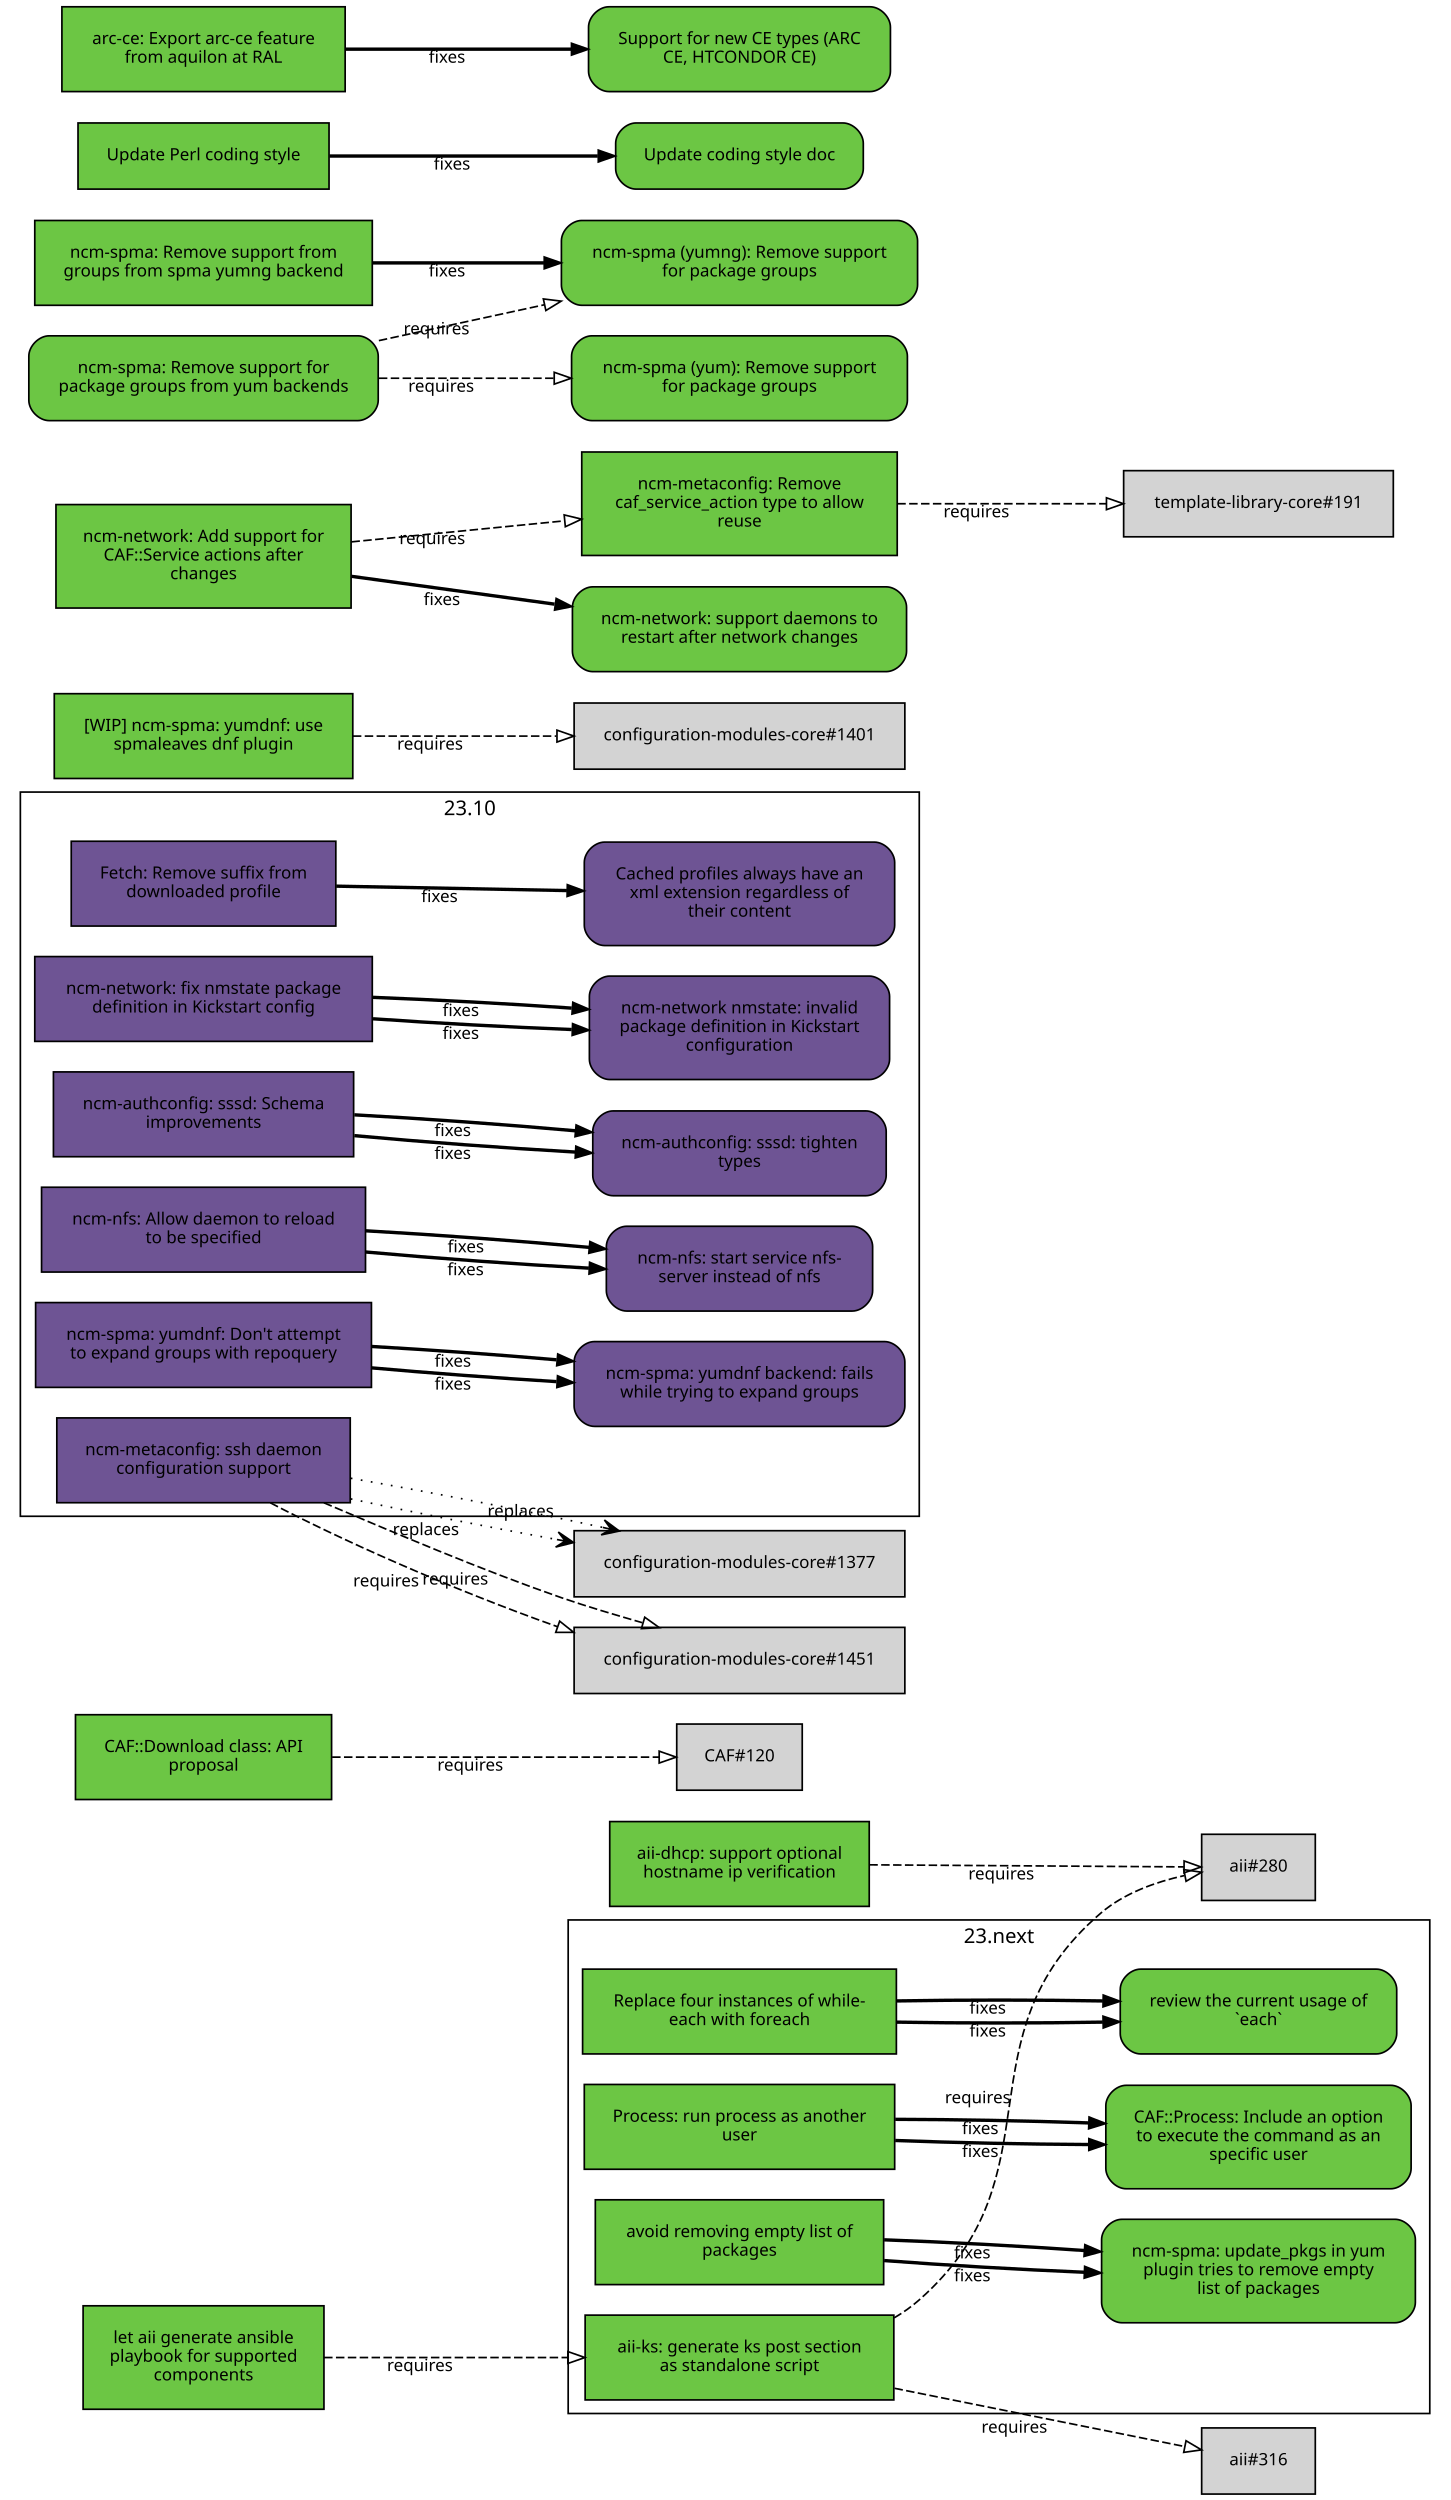
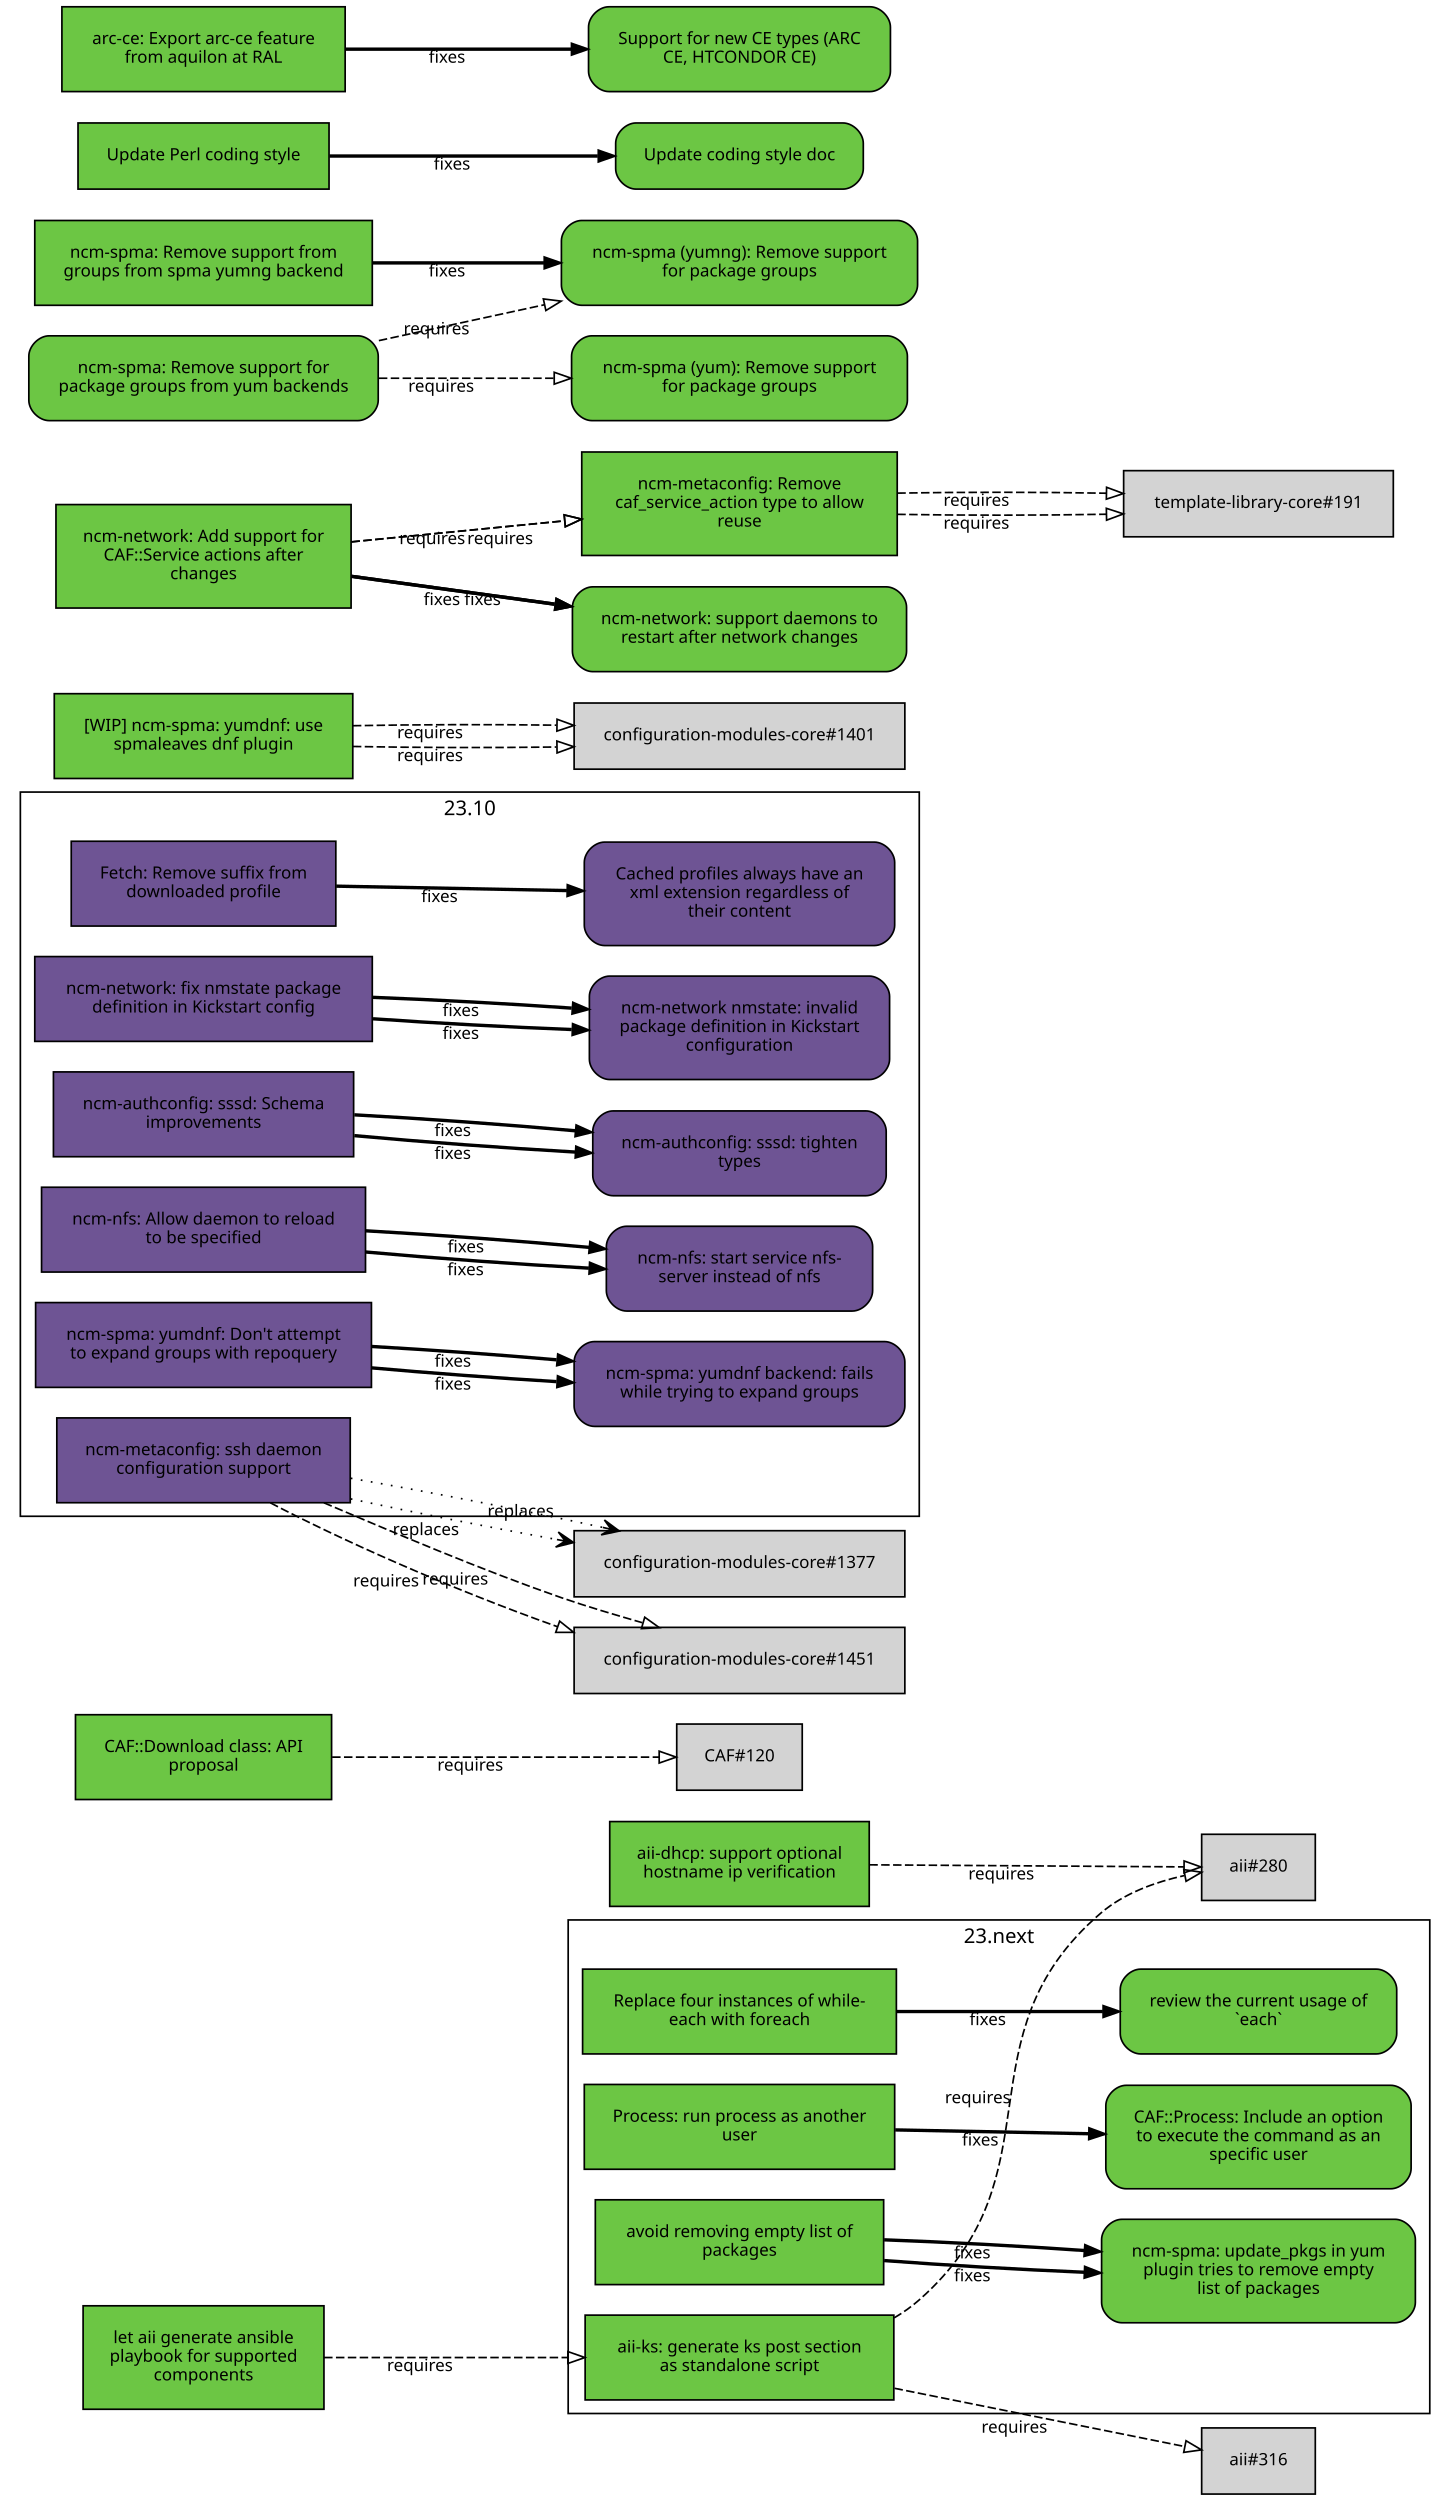
<svg xmlns="http://www.w3.org/2000/svg" xmlns:xlink="http://www.w3.org/1999/xlink" width="855pt" height="1474pt" viewBox="0.00 0.00 855.00 1474.00">
  <g id="graph0" class="graph" transform="scale(1 1) rotate(0) translate(4 1470)">
    <polygon fill="white" stroke="white" points="-4,5 -4,-1470 852,-1470 852,5 -4,5" />
    <g id="clust2" class="cluster">
      <polygon fill="none" stroke="black" points="8,-576 8,-1003 538,-1003 538,-576 8,-576" />
      <text text-anchor="middle" x="273" y="-989.4" font-family="Sans" font-size="12.00">23.10</text>
    </g>
    <g id="clust1" class="cluster">
      <polygon fill="none" stroke="black" points="331,-47 331,-338 839,-338 839,-47 331,-47" />
      <text text-anchor="middle" x="585" y="-324.4" font-family="Sans" font-size="12.00">23.next</text>
    </g>
    <g id="node1" class="node">
      <g id="a_node1">
        <a xlink:href="https://github.com/quattor/aii/pull/328" xlink:title="aii#328 (pull-request)" target="_parent">
          <polygon fill="#6cc644" stroke="black" points="523,-105 341,-105 341,-55 523,-55 523,-105" />
          <text text-anchor="middle" x="432" y="-83" font-family="Sans" font-size="10.00">aii-ks: generate ks post section</text>
          <text text-anchor="middle" x="432" y="-72" font-family="Sans" font-size="10.00">as standalone script</text>
        </a>
      </g>
    </g>
    <g id="node2" class="node">
      <polygon fill="lightgrey" stroke="black" points="771.5,-388.5 704.5,-388.5 704.5,-349.5 771.5,-349.5 771.5,-388.5" />
      <text text-anchor="middle" x="738" y="-366.5" font-family="Sans" font-size="10.00">aii#280</text>
    </g>
    <g id="edge1" class="edge">
      <path fill="none" stroke="black" stroke-dasharray="5,2" d="M523.177,-103.373C528.47,-106.484 533.473,-110.008 538,-114 621.964,-188.027 560.019,-269.143 645,-342 658.709,-353.754 677.321,-360.394 694.218,-364.145" />
      <polygon fill="none" stroke="black" points="693.975,-367.663 704.458,-366.126 695.305,-360.79 693.975,-367.663" />
      <text text-anchor="middle" x="572.527" y="-229.944" font-family="Sans" font-size="10.00">requires</text>
    </g>
    <g id="node3" class="node">
      <polygon fill="lightgrey" stroke="black" points="771.5,-38.5 704.5,-38.5 704.5,0.5 771.5,0.5 771.5,-38.5" />
      <text text-anchor="middle" x="738" y="-16.5" font-family="Sans" font-size="10.00">aii#316</text>
    </g>
    <g id="edge2" class="edge">
      <path fill="none" stroke="black" stroke-dasharray="5,2" d="M523.387,-61.863C580.055,-50.492 650.477,-36.362 694.595,-27.509" />
      <polygon fill="none" stroke="black" points="695.291,-30.939 704.407,-25.54 693.914,-24.076 695.291,-30.939" />
      <text text-anchor="middle" x="594.051" y="-35.671" font-family="Sans" font-size="10.00">requires</text>
    </g>
    <g id="node4" class="node">
      <g id="a_node4">
        <a xlink:href="https://github.com/quattor/aii/pull/331" xlink:title="aii#331 (pull-request)" target="_parent">
          <polygon fill="#6cc644" stroke="black" points="187,-110.5 45,-110.5 45,-49.5 187,-49.5 187,-110.5" />
          <text text-anchor="middle" x="116" y="-88.5" font-family="Sans" font-size="10.00">let aii generate ansible</text>
          <text text-anchor="middle" x="116" y="-77.5" font-family="Sans" font-size="10.00">playbook for supported</text>
          <text text-anchor="middle" x="116" y="-66.5" font-family="Sans" font-size="10.00">components</text>
        </a>
      </g>
    </g>
    <g id="edge3" class="edge">
      <path fill="none" stroke="black" stroke-dasharray="5,2" d="M187.077,-80C229.343,-80 283.883,-80 330.668,-80" />
      <polygon fill="none" stroke="black" points="330.834,-83.5 340.834,-80 330.834,-76.5 330.834,-83.5" />
      <text text-anchor="middle" x="243.574" y="-72" font-family="Sans" font-size="10.00">requires</text>
    </g>
    <g id="node5" class="node">
      <g id="a_node5">
        <a xlink:href="https://github.com/quattor/aii/pull/299" xlink:title="aii#299 (pull-request)" target="_parent">
          <polygon fill="#6cc644" stroke="black" points="508.5,-396 355.5,-396 355.5,-346 508.5,-346 508.5,-396" />
          <text text-anchor="middle" x="432" y="-374" font-family="Sans" font-size="10.00">aii-dhcp: support optional</text>
          <text text-anchor="middle" x="432" y="-363" font-family="Sans" font-size="10.00">hostname ip verification</text>
        </a>
      </g>
    </g>
    <g id="edge4" class="edge">
      <path fill="none" stroke="black" stroke-dasharray="5,2" d="M508.537,-370.503C567.023,-370.118 645.931,-369.599 694.049,-369.283" />
      <polygon fill="none" stroke="black" points="694.146,-372.782 704.123,-369.216 694.1,-365.782 694.146,-372.782" />
      <text text-anchor="middle" x="586.342" y="-361.86" font-family="Sans" font-size="10.00">requires</text>
    </g>
    <g id="node6" class="node">
      <g id="a_node6">
        <a xlink:href="https://github.com/quattor/CAF/pull/277" xlink:title="CAF#277 (pull-request)" target="_parent">
          <polygon fill="#6cc644" stroke="black" points="524.5,-309 339.5,-309 339.5,-259 524.5,-259 524.5,-309" />
          <text text-anchor="middle" x="432" y="-287" font-family="Sans" font-size="10.00">Replace four instances of while-</text>
          <text text-anchor="middle" x="432" y="-276" font-family="Sans" font-size="10.00">each with foreach</text>
        </a>
      </g>
    </g>
    <g id="node7" class="node">
      <g id="a_node7">
        <a xlink:href="https://github.com/quattor/CAF/issues/109" xlink:title="CAF#109 (issue)" target="_parent">
          <path fill="#6cc644" stroke="black" d="M807.5,-309C807.5,-309 668.5,-309 668.5,-309 662.5,-309 656.5,-303 656.5,-297 656.5,-297 656.5,-271 656.5,-271 656.5,-265 662.5,-259 668.5,-259 668.5,-259 807.5,-259 807.5,-259 813.5,-259 819.5,-265 819.5,-271 819.5,-271 819.5,-297 819.5,-297 819.5,-303 813.5,-309 807.5,-309" />
          <text text-anchor="middle" x="738" y="-287" font-family="Sans" font-size="10.00">review the current usage of</text>
          <text text-anchor="middle" x="738" y="-276" font-family="Sans" font-size="10.00">`each`</text>
        </a>
      </g>
    </g>
    <g id="edge5" class="edge">
-       <path fill="none" stroke="black" stroke-width="2" d="M524.622,-277.748C563.139,-277.079 607.831,-277.084 646.253,-277.763" />
-       <polygon fill="black" stroke="black" points="646.327,-281.265 656.394,-277.961 646.464,-274.266 646.327,-281.265" />
-       <text text-anchor="middle" x="578.345" y="-269.254" font-family="Sans" font-size="10.00">fixes</text>
-     </g>
-     <g id="edge7" class="edge">
-       <path fill="none" stroke="black" stroke-width="2" d="M524.622,-290.252C563.139,-290.921 607.831,-290.916 646.253,-290.237" />
-       <polygon fill="black" stroke="black" points="646.464,-293.734 656.394,-290.039 646.327,-286.735 646.464,-293.734" />
-       <text text-anchor="middle" x="578.345" y="-282.746" font-family="Sans" font-size="10.00">fixes</text>
+       <path fill="none" stroke="black" stroke-width="2" d="M524.622,-284C563.139,-284 607.831,-284 646.253,-284" />
+       <polygon fill="black" stroke="black" points="646.394,-287.5 656.394,-284 646.394,-280.5 646.394,-287.5" />
+       <text text-anchor="middle" x="578.345" y="-276" font-family="Sans" font-size="10.00">fixes</text>
    </g>
    <g id="node8" class="node">
      <g id="a_node8">
        <a xlink:href="https://github.com/quattor/CAF/pull/257" xlink:title="CAF#257 (pull-request)" target="_parent">
          <polygon fill="#6cc644" stroke="black" points="523.5,-241 340.5,-241 340.5,-191 523.5,-191 523.5,-241" />
          <text text-anchor="middle" x="432" y="-219" font-family="Sans" font-size="10.00">Process: run process as another</text>
          <text text-anchor="middle" x="432" y="-208" font-family="Sans" font-size="10.00">user</text>
        </a>
      </g>
    </g>
    <g id="node9" class="node">
      <g id="a_node9">
        <a xlink:href="https://github.com/quattor/CAF/issues/253" xlink:title="CAF#253 (issue)" target="_parent">
          <path fill="#6cc644" stroke="black" d="M816,-240.5C816,-240.5 660,-240.5 660,-240.5 654,-240.5 648,-234.5 648,-228.5 648,-228.5 648,-191.5 648,-191.5 648,-185.5 654,-179.5 660,-179.5 660,-179.5 816,-179.5 816,-179.5 822,-179.5 828,-185.5 828,-191.5 828,-191.5 828,-228.5 828,-228.5 828,-234.5 822,-240.5 816,-240.5" />
          <text text-anchor="middle" x="738" y="-218.5" font-family="Sans" font-size="10.00">CAF::Process: Include an option</text>
          <text text-anchor="middle" x="738" y="-207.5" font-family="Sans" font-size="10.00">to execute the command as an</text>
          <text text-anchor="middle" x="738" y="-196.5" font-family="Sans" font-size="10.00">specific user</text>
        </a>
      </g>
    </g>
    <g id="edge6" class="edge">
-       <path fill="none" stroke="black" stroke-width="2" d="M523.798,-207.97C559.701,-206.628 601.072,-205.766 637.762,-205.584" />
-       <polygon fill="black" stroke="black" points="637.989,-209.083 647.977,-205.551 637.966,-202.083 637.989,-209.083" />
-       <text text-anchor="middle" x="573.947" y="-198.231" font-family="Sans" font-size="10.00">fixes</text>
-     </g>
-     <g id="edge8" class="edge">
-       <path fill="none" stroke="black" stroke-width="2" d="M523.798,-220.446C559.701,-220.371 601.072,-219.6 637.762,-218.333" />
-       <polygon fill="black" stroke="black" points="638.111,-221.823 647.977,-217.963 637.857,-214.828 638.111,-221.823" />
-       <text text-anchor="middle" x="573.947" y="-211.731" font-family="Sans" font-size="10.00">fixes</text>
+       <path fill="none" stroke="black" stroke-width="2" d="M523.798,-214.208C559.701,-213.499 601.072,-212.683 637.762,-211.959" />
+       <polygon fill="black" stroke="black" points="638.048,-215.454 647.977,-211.757 637.91,-208.455 638.048,-215.454" />
+       <text text-anchor="middle" x="573.947" y="-204.981" font-family="Sans" font-size="10.00">fixes</text>
    </g>
    <g id="node10" class="node">
      <g id="a_node10">
        <a xlink:href="https://github.com/quattor/CAF/pull/110" xlink:title="CAF#110 (pull-request)" target="_parent">
          <polygon fill="#6cc644" stroke="black" points="191.5,-459 40.5,-459 40.5,-409 191.5,-409 191.5,-459" />
          <text text-anchor="middle" x="116" y="-437" font-family="Sans" font-size="10.00">CAF::Download class: API</text>
          <text text-anchor="middle" x="116" y="-426" font-family="Sans" font-size="10.00">proposal</text>
        </a>
      </g>
    </g>
    <g id="node11" class="node">
      <polygon fill="lightgrey" stroke="black" points="469,-453.5 395,-453.5 395,-414.5 469,-414.5 469,-453.5" />
      <text text-anchor="middle" x="432" y="-431.5" font-family="Sans" font-size="10.00">CAF#120</text>
    </g>
-     <g id="edge9" class="edge">
+     <g id="edge7" class="edge">
      <path fill="none" stroke="black" stroke-dasharray="5,2" d="M191.812,-434C251.718,-434 333.856,-434 384.623,-434" />
      <polygon fill="none" stroke="black" points="384.651,-437.5 394.651,-434 384.651,-430.5 384.651,-437.5" />
      <text text-anchor="middle" x="273.255" y="-426" font-family="Sans" font-size="10.00">requires</text>
    </g>
    <g id="node12" class="node">
      <g id="a_node12">
        <a xlink:href="https://github.com/quattor/CCM/pull/210" xlink:title="CCM#210 (pull-request)" target="_parent">
          <polygon fill="#6e5494" stroke="black" points="194,-974 38,-974 38,-924 194,-924 194,-974" />
          <text text-anchor="middle" x="116" y="-952" font-family="Sans" font-size="10.00">Fetch: Remove suffix from</text>
          <text text-anchor="middle" x="116" y="-941" font-family="Sans" font-size="10.00">downloaded profile</text>
        </a>
      </g>
    </g>
    <g id="node13" class="node">
      <g id="a_node13">
        <a xlink:href="https://github.com/quattor/CCM/issues/204" xlink:title="CCM#204 (issue)" target="_parent">
          <path fill="#6e5494" stroke="black" d="M511.5,-973.5C511.5,-973.5 352.5,-973.5 352.5,-973.5 346.5,-973.5 340.5,-967.5 340.5,-961.5 340.5,-961.5 340.5,-924.5 340.5,-924.5 340.5,-918.5 346.5,-912.5 352.5,-912.5 352.5,-912.5 511.5,-912.5 511.5,-912.5 517.5,-912.5 523.5,-918.5 523.5,-924.5 523.5,-924.5 523.5,-961.5 523.5,-961.5 523.5,-967.5 517.5,-973.5 511.5,-973.5" />
          <text text-anchor="middle" x="432" y="-951.5" font-family="Sans" font-size="10.00">Cached profiles always have an</text>
          <text text-anchor="middle" x="432" y="-940.5" font-family="Sans" font-size="10.00">xml extension regardless of</text>
          <text text-anchor="middle" x="432" y="-929.5" font-family="Sans" font-size="10.00">their content</text>
        </a>
      </g>
    </g>
-     <g id="edge10" class="edge">
+     <g id="edge8" class="edge">
      <path fill="none" stroke="black" stroke-width="2" d="M194.215,-947.525C235.236,-946.741 286.154,-945.768 330.251,-944.925" />
      <polygon fill="black" stroke="black" points="330.492,-948.421 340.423,-944.731 330.358,-941.423 330.492,-948.421" />
      <text text-anchor="middle" x="255.112" y="-938.132" font-family="Sans" font-size="10.00">fixes</text>
    </g>
    <g id="node14" class="node">
      <g id="a_node14">
        <a xlink:href="https://github.com/quattor/configuration-modules-core/pull/1630" xlink:title="configuration-modules-core#1630 (pull-request)" target="_parent">
          <polygon fill="#6e5494" stroke="black" points="215.5,-906 16.5,-906 16.5,-856 215.5,-856 215.5,-906" />
          <text text-anchor="middle" x="116" y="-884" font-family="Sans" font-size="10.00">ncm-network: fix nmstate package</text>
          <text text-anchor="middle" x="116" y="-873" font-family="Sans" font-size="10.00">definition in Kickstart config</text>
        </a>
      </g>
    </g>
    <g id="node15" class="node">
      <g id="a_node15">
        <a xlink:href="https://github.com/quattor/configuration-modules-core/issues/1629" xlink:title="configuration-modules-core#1629 (issue)" target="_parent">
          <path fill="#6e5494" stroke="black" d="M508.5,-894.5C508.5,-894.5 355.5,-894.5 355.5,-894.5 349.5,-894.5 343.5,-888.5 343.5,-882.5 343.5,-882.5 343.5,-845.5 343.5,-845.5 343.5,-839.5 349.5,-833.5 355.5,-833.5 355.5,-833.5 508.5,-833.5 508.5,-833.5 514.5,-833.5 520.5,-839.5 520.5,-845.5 520.5,-845.5 520.5,-882.5 520.5,-882.5 520.5,-888.5 514.5,-894.5 508.5,-894.5" />
          <text text-anchor="middle" x="432" y="-872.5" font-family="Sans" font-size="10.00">ncm-network nmstate: invalid</text>
          <text text-anchor="middle" x="432" y="-861.5" font-family="Sans" font-size="10.00">package definition in Kickstart</text>
          <text text-anchor="middle" x="432" y="-850.5" font-family="Sans" font-size="10.00">configuration</text>
        </a>
      </g>
    </g>
-     <g id="edge11" class="edge">
+     <g id="edge9" class="edge">
      <path fill="none" stroke="black" stroke-width="2" d="M215.921,-869.323C253.303,-866.723 295.798,-864.427 333.087,-862.995" />
      <polygon fill="black" stroke="black" points="333.593,-866.479 343.458,-862.615 333.336,-859.484 333.593,-866.479" />
      <text text-anchor="middle" x="267.683" y="-857.446" font-family="Sans" font-size="10.00">fixes</text>
    </g>
-     <g id="edge18" class="edge">
+     <g id="edge20" class="edge">
      <path fill="none" stroke="black" stroke-width="2" d="M215.921,-881.966C253.303,-880.519 295.798,-878.213 333.087,-875.607" />
      <polygon fill="black" stroke="black" points="333.734,-879.07 343.458,-874.864 333.234,-872.087 333.734,-879.07" />
      <text text-anchor="middle" x="267.683" y="-870.938" font-family="Sans" font-size="10.00">fixes</text>
    </g>
    <g id="node16" class="node">
      <g id="a_node16">
        <a xlink:href="https://github.com/quattor/configuration-modules-core/pull/1622" xlink:title="configuration-modules-core#1622 (pull-request)" target="_parent">
          <polygon fill="#6e5494" stroke="black" points="204.5,-838 27.5,-838 27.5,-788 204.5,-788 204.5,-838" />
          <text text-anchor="middle" x="116" y="-816" font-family="Sans" font-size="10.00">ncm-authconfig: sssd: Schema</text>
          <text text-anchor="middle" x="116" y="-805" font-family="Sans" font-size="10.00">improvements</text>
        </a>
      </g>
    </g>
    <g id="node17" class="node">
      <g id="a_node17">
        <a xlink:href="https://github.com/quattor/configuration-modules-core/issues/1471" xlink:title="configuration-modules-core#1471 (issue)" target="_parent">
          <path fill="#6e5494" stroke="black" d="M506.5,-815C506.5,-815 357.5,-815 357.5,-815 351.5,-815 345.5,-809 345.5,-803 345.5,-803 345.5,-777 345.5,-777 345.5,-771 351.5,-765 357.5,-765 357.5,-765 506.5,-765 506.5,-765 512.5,-765 518.5,-771 518.5,-777 518.5,-777 518.5,-803 518.5,-803 518.5,-809 512.5,-815 506.5,-815" />
          <text text-anchor="middle" x="432" y="-793" font-family="Sans" font-size="10.00">ncm-authconfig: sssd: tighten</text>
          <text text-anchor="middle" x="432" y="-782" font-family="Sans" font-size="10.00">types</text>
        </a>
      </g>
    </g>
-     <g id="edge12" class="edge">
+     <g id="edge10" class="edge">
      <path fill="none" stroke="black" stroke-width="2" d="M204.884,-800.431C245.446,-796.685 293.697,-793.104 335.189,-790.746" />
      <polygon fill="black" stroke="black" points="335.515,-794.233 345.307,-790.188 335.129,-787.244 335.515,-794.233" />
      <text text-anchor="middle" x="262.92" y="-786.683" font-family="Sans" font-size="10.00">fixes</text>
    </g>
-     <g id="edge19" class="edge">
+     <g id="edge21" class="edge">
      <path fill="none" stroke="black" stroke-width="2" d="M204.884,-812.694C245.446,-810.498 293.697,-807.01 335.189,-803.29" />
      <polygon fill="black" stroke="black" points="335.667,-806.761 345.307,-802.366 335.03,-799.79 335.667,-806.761" />
      <text text-anchor="middle" x="262.92" y="-800.182" font-family="Sans" font-size="10.00">fixes</text>
    </g>
    <g id="node18" class="node">
      <g id="a_node18">
        <a xlink:href="https://github.com/quattor/configuration-modules-core/pull/1621" xlink:title="configuration-modules-core#1621 (pull-request)" target="_parent">
          <polygon fill="#6e5494" stroke="black" points="211.5,-770 20.5,-770 20.5,-720 211.5,-720 211.5,-770" />
          <text text-anchor="middle" x="116" y="-748" font-family="Sans" font-size="10.00">ncm-nfs: Allow daemon to reload</text>
          <text text-anchor="middle" x="116" y="-737" font-family="Sans" font-size="10.00">to be specified</text>
        </a>
      </g>
    </g>
    <g id="node19" class="node">
      <g id="a_node19">
        <a xlink:href="https://github.com/quattor/configuration-modules-core/issues/1618" xlink:title="configuration-modules-core#1618 (issue)" target="_parent">
          <path fill="#6e5494" stroke="black" d="M498.5,-747C498.5,-747 365.5,-747 365.5,-747 359.5,-747 353.5,-741 353.5,-735 353.5,-735 353.5,-709 353.5,-709 353.5,-703 359.5,-697 365.5,-697 365.5,-697 498.5,-697 498.5,-697 504.5,-697 510.5,-703 510.5,-709 510.5,-709 510.5,-735 510.5,-735 510.5,-741 504.5,-747 498.5,-747" />
          <text text-anchor="middle" x="432" y="-725" font-family="Sans" font-size="10.00">ncm-nfs: start service nfs-</text>
          <text text-anchor="middle" x="432" y="-714" font-family="Sans" font-size="10.00">server instead of nfs</text>
        </a>
      </g>
    </g>
-     <g id="edge13" class="edge">
+     <g id="edge11" class="edge">
      <path fill="none" stroke="black" stroke-width="2" d="M211.636,-731.816C253.42,-728.053 302.24,-724.518 343.204,-722.301" />
      <polygon fill="black" stroke="black" points="343.636,-725.784 353.439,-721.767 343.271,-718.793 343.636,-725.784" />
      <text text-anchor="middle" x="270.482" y="-718.137" font-family="Sans" font-size="10.00">fixes</text>
    </g>
-     <g id="edge20" class="edge">
+     <g id="edge22" class="edge">
      <path fill="none" stroke="black" stroke-width="2" d="M211.636,-744.321C253.508,-741.957 302.447,-738.33 343.464,-734.537" />
      <polygon fill="black" stroke="black" points="343.812,-738.019 353.439,-733.596 343.155,-731.05 343.812,-738.019" />
      <text text-anchor="middle" x="270.635" y="-731.608" font-family="Sans" font-size="10.00">fixes</text>
    </g>
    <g id="node20" class="node">
      <g id="a_node20">
        <a xlink:href="https://github.com/quattor/configuration-modules-core/pull/1620" xlink:title="configuration-modules-core#1620 (pull-request)" target="_parent">
          <polygon fill="#6e5494" stroke="black" points="215,-702 17,-702 17,-652 215,-652 215,-702" />
          <text text-anchor="middle" x="116" y="-680" font-family="Sans" font-size="10.00">ncm-spma: yumdnf: Don't attempt</text>
          <text text-anchor="middle" x="116" y="-669" font-family="Sans" font-size="10.00">to expand groups with repoquery</text>
        </a>
      </g>
    </g>
    <g id="node21" class="node">
      <g id="a_node21">
        <a xlink:href="https://github.com/quattor/configuration-modules-core/issues/1524" xlink:title="configuration-modules-core#1524 (issue)" target="_parent">
          <path fill="#6e5494" stroke="black" d="M517.5,-679C517.5,-679 346.5,-679 346.5,-679 340.5,-679 334.5,-673 334.5,-667 334.5,-667 334.5,-641 334.5,-641 334.5,-635 340.5,-629 346.5,-629 346.5,-629 517.5,-629 517.5,-629 523.5,-629 529.5,-635 529.5,-641 529.5,-641 529.5,-667 529.5,-667 529.5,-673 523.5,-679 517.5,-679" />
          <text text-anchor="middle" x="432" y="-657" font-family="Sans" font-size="10.00">ncm-spma: yumdnf backend: fails</text>
          <text text-anchor="middle" x="432" y="-646" font-family="Sans" font-size="10.00">while trying to expand groups</text>
        </a>
      </g>
    </g>
-     <g id="edge14" class="edge">
+     <g id="edge12" class="edge">
      <path fill="none" stroke="black" stroke-width="2" d="M215.06,-663.509C249.699,-660.428 288.815,-657.521 324.146,-655.393" />
      <polygon fill="black" stroke="black" points="324.713,-658.866 334.491,-654.786 324.303,-651.878 324.713,-658.866" />
      <text text-anchor="middle" x="262.99" y="-650.678" font-family="Sans" font-size="10.00">fixes</text>
    </g>
-     <g id="edge21" class="edge">
+     <g id="edge23" class="edge">
      <path fill="none" stroke="black" stroke-width="2" d="M215.06,-676.125C249.699,-674.132 288.815,-671.309 324.146,-668.261" />
      <polygon fill="black" stroke="black" points="324.835,-671.714 334.491,-667.353 324.223,-664.741 324.835,-671.714" />
      <text text-anchor="middle" x="262.99" y="-664.177" font-family="Sans" font-size="10.00">fixes</text>
    </g>
    <g id="node22" class="node">
      <g id="a_node22">
        <a xlink:href="https://github.com/quattor/configuration-modules-core/pull/1554" xlink:title="configuration-modules-core#1554 (pull-request)" target="_parent">
          <polygon fill="#6cc644" stroke="black" points="517,-173 347,-173 347,-123 517,-123 517,-173" />
          <text text-anchor="middle" x="432" y="-151" font-family="Sans" font-size="10.00">avoid removing empty list of</text>
          <text text-anchor="middle" x="432" y="-140" font-family="Sans" font-size="10.00">packages</text>
        </a>
      </g>
    </g>
    <g id="node23" class="node">
      <g id="a_node23">
        <a xlink:href="https://github.com/quattor/configuration-modules-core/issues/1553" xlink:title="configuration-modules-core#1553 (issue)" target="_parent">
          <path fill="#6cc644" stroke="black" d="M818.5,-161.5C818.5,-161.5 657.5,-161.5 657.5,-161.5 651.5,-161.5 645.5,-155.5 645.5,-149.5 645.5,-149.5 645.5,-112.5 645.5,-112.5 645.5,-106.5 651.5,-100.5 657.5,-100.5 657.5,-100.5 818.5,-100.5 818.5,-100.5 824.5,-100.5 830.5,-106.5 830.5,-112.5 830.5,-112.5 830.5,-149.5 830.5,-149.5 830.5,-155.5 824.5,-161.5 818.5,-161.5" />
          <text text-anchor="middle" x="738" y="-139.5" font-family="Sans" font-size="10.00">ncm-spma: update_pkgs in yum</text>
          <text text-anchor="middle" x="738" y="-128.5" font-family="Sans" font-size="10.00">plugin tries to remove empty</text>
          <text text-anchor="middle" x="738" y="-117.5" font-family="Sans" font-size="10.00">list of packages</text>
        </a>
      </g>
    </g>
-     <g id="edge15" class="edge">
+     <g id="edge13" class="edge">
      <path fill="none" stroke="black" stroke-width="2" d="M517.277,-137.172C553.812,-134.397 596.909,-131.888 635.213,-130.281" />
      <polygon fill="black" stroke="black" points="635.508,-133.772 645.359,-129.872 635.226,-126.777 635.508,-133.772" />
      <text text-anchor="middle" x="569.248" y="-124.962" font-family="Sans" font-size="10.00">fixes</text>
    </g>
-     <g id="edge22" class="edge">
+     <g id="edge24" class="edge">
      <path fill="none" stroke="black" stroke-width="2" d="M517.277,-149.402C553.812,-148.092 596.909,-145.78 635.213,-143.103" />
      <polygon fill="black" stroke="black" points="635.634,-146.582 645.359,-142.378 635.134,-139.6 635.634,-146.582" />
      <text text-anchor="middle" x="569.248" y="-138.458" font-family="Sans" font-size="10.00">fixes</text>
    </g>
    <g id="node24" class="node">
      <g id="a_node24">
        <a xlink:href="https://github.com/quattor/configuration-modules-core/pull/1452" xlink:title="configuration-modules-core#1452 (pull-request)" target="_parent">
          <polygon fill="#6e5494" stroke="black" points="202.5,-634 29.5,-634 29.5,-584 202.5,-584 202.5,-634" />
          <text text-anchor="middle" x="116" y="-612" font-family="Sans" font-size="10.00">ncm-metaconfig: ssh daemon</text>
          <text text-anchor="middle" x="116" y="-601" font-family="Sans" font-size="10.00">configuration support</text>
        </a>
      </g>
    </g>
    <g id="node25" class="node">
      <polygon fill="lightgrey" stroke="black" points="529.5,-567.5 334.5,-567.5 334.5,-528.5 529.5,-528.5 529.5,-567.5" />
      <text text-anchor="middle" x="432" y="-545.5" font-family="Sans" font-size="10.00">configuration-modules-core#1377</text>
    </g>
-     <g id="edge16" class="edge">
+     <g id="edge14" class="edge">
      <path fill="none" stroke="black" stroke-dasharray="1,5" d="M202.802,-586.241C240.298,-578.212 284.669,-569.478 324.269,-562.302" />
      <polygon fill="black" stroke="black" points="334.228,-560.512 325.181,-566.71 329.306,-561.397 324.385,-562.281 324.385,-562.281 324.385,-562.281 329.306,-561.397 323.589,-557.852 334.228,-560.512 334.228,-560.512" />
      <text text-anchor="middle" x="247.096" y="-564.901" font-family="Sans" font-size="10.00">replaces</text>
    </g>
    <g id="node26" class="node">
      <polygon fill="lightgrey" stroke="black" points="529.5,-510.5 334.5,-510.5 334.5,-471.5 529.5,-471.5 529.5,-510.5" />
      <text text-anchor="middle" x="432" y="-488.5" font-family="Sans" font-size="10.00">configuration-modules-core#1451</text>
    </g>
-     <g id="edge17" class="edge">
+     <g id="edge15" class="edge">
      <path fill="none" stroke="black" stroke-dasharray="5,2" d="M155.44,-583.911C195.112,-563.096 259.352,-534.126 324.622,-510.928" />
      <polygon fill="none" stroke="black" points="325.979,-514.161 334.257,-507.549 323.662,-507.556 325.979,-514.161" />
      <text text-anchor="middle" x="223.627" y="-534.624" font-family="Sans" font-size="10.00">requires</text>
    </g>
-     <g id="edge23" class="edge">
+     <g id="edge25" class="edge">
      <path fill="none" stroke="black" stroke-dasharray="1,5" d="M202.802,-598.422C249.154,-590.338 306.011,-579.249 351.375,-569.43" />
      <polygon fill="black" stroke="black" points="361.167,-567.29 352.358,-573.821 356.282,-568.357 351.397,-569.425 351.397,-569.425 351.397,-569.425 356.282,-568.357 350.437,-565.028 361.167,-567.29 361.167,-567.29" />
      <text text-anchor="middle" x="302.971" y="-575.694" font-family="Sans" font-size="10.00">replaces</text>
    </g>
-     <g id="edge24" class="edge">
+     <g id="edge26" class="edge">
      <path fill="none" stroke="black" stroke-dasharray="5,2" d="M186.976,-583.952C227.353,-566.79 279.408,-544.512 327,-528 342.288,-522.696 359.125,-517.778 374.717,-513.244" />
      <polygon fill="none" stroke="black" points="376.132,-516.477 384.754,-510.319 374.174,-509.756 376.132,-516.477" />
      <text text-anchor="middle" x="264.428" y="-535.723" font-family="Sans" font-size="10.00">requires</text>
    </g>
    <g id="node27" class="node">
      <g id="a_node27">
        <a xlink:href="https://github.com/quattor/configuration-modules-core/pull/1507" xlink:title="configuration-modules-core#1507 (pull-request)" target="_parent">
          <polygon fill="#6cc644" stroke="black" points="204,-1061 28,-1061 28,-1011 204,-1011 204,-1061" />
          <text text-anchor="middle" x="116" y="-1039" font-family="Sans" font-size="10.00">[WIP] ncm-spma: yumdnf: use</text>
          <text text-anchor="middle" x="116" y="-1028" font-family="Sans" font-size="10.00">spmaleaves dnf plugin</text>
        </a>
      </g>
    </g>
    <g id="node28" class="node">
      <polygon fill="lightgrey" stroke="black" points="529.5,-1055.5 334.5,-1055.5 334.5,-1016.5 529.5,-1016.5 529.5,-1055.5" />
      <text text-anchor="middle" x="432" y="-1033.5" font-family="Sans" font-size="10.00">configuration-modules-core#1401</text>
    </g>
-     <g id="edge25" class="edge">
-       <path fill="none" stroke="black" stroke-dasharray="5,2" d="M204.05,-1036C241.203,-1036 284.927,-1036 324.027,-1036" />
-       <polygon fill="none" stroke="black" points="324.391,-1039.5 334.391,-1036 324.391,-1032.5 324.391,-1039.5" />
-       <text text-anchor="middle" x="249.549" y="-1028" font-family="Sans" font-size="10.00">requires</text>
+     <g id="edge16" class="edge">
+       <path fill="none" stroke="black" stroke-dasharray="5,2" d="M204.05,-1029.88C241.203,-1029.16 284.927,-1029.06 324.027,-1029.56" />
+       <polygon fill="none" stroke="black" points="324.341,-1033.07 334.391,-1029.71 324.443,-1026.07 324.341,-1033.07" />
+       <text text-anchor="middle" x="249.549" y="-1021.25" font-family="Sans" font-size="10.00">requires</text>
+     </g>
+     <g id="edge27" class="edge">
+       <path fill="none" stroke="black" stroke-dasharray="5,2" d="M204.05,-1042.12C241.203,-1042.84 284.927,-1042.94 324.027,-1042.44" />
+       <polygon fill="none" stroke="black" points="324.443,-1045.93 334.391,-1042.29 324.341,-1038.93 324.443,-1045.93" />
+       <text text-anchor="middle" x="249.549" y="-1034.75" font-family="Sans" font-size="10.00">requires</text>
    </g>
    <g id="node29" class="node">
      <g id="a_node29">
        <a xlink:href="https://github.com/quattor/configuration-modules-core/pull/1336" xlink:title="configuration-modules-core#1336 (pull-request)" target="_parent">
          <polygon fill="#6cc644" stroke="black" points="203,-1172.5 29,-1172.5 29,-1111.5 203,-1111.5 203,-1172.5" />
          <text text-anchor="middle" x="116" y="-1150.5" font-family="Sans" font-size="10.00">ncm-network: Add support for</text>
          <text text-anchor="middle" x="116" y="-1139.5" font-family="Sans" font-size="10.00">CAF::Service actions after</text>
          <text text-anchor="middle" x="116" y="-1128.5" font-family="Sans" font-size="10.00">changes</text>
        </a>
      </g>
    </g>
    <g id="node30" class="node">
      <g id="a_node30">
        <a xlink:href="https://github.com/quattor/configuration-modules-core/pull/1335" xlink:title="configuration-modules-core#1335 (pull-request)" target="_parent">
          <polygon fill="#6cc644" stroke="black" points="525,-1203.5 339,-1203.5 339,-1142.5 525,-1142.5 525,-1203.5" />
          <text text-anchor="middle" x="432" y="-1181.5" font-family="Sans" font-size="10.00">ncm-metaconfig: Remove</text>
          <text text-anchor="middle" x="432" y="-1170.5" font-family="Sans" font-size="10.00">caf_service_action type to allow</text>
          <text text-anchor="middle" x="432" y="-1159.5" font-family="Sans" font-size="10.00">reuse</text>
        </a>
      </g>
    </g>
-     <g id="edge26" class="edge">
+     <g id="edge17" class="edge">
      <path fill="none" stroke="black" stroke-dasharray="5,2" d="M203.217,-1150.51C242.047,-1154.35 288.184,-1158.9 328.746,-1162.9" />
      <polygon fill="none" stroke="black" points="328.636,-1166.41 338.931,-1163.91 329.323,-1159.44 328.636,-1166.41" />
      <text text-anchor="middle" x="250.868" y="-1149.19" font-family="Sans" font-size="10.00">requires</text>
    </g>
    <g id="node31" class="node">
      <g id="a_node31">
        <a xlink:href="https://github.com/quattor/configuration-modules-core/issues/1071" xlink:title="configuration-modules-core#1071 (issue)" target="_parent">
          <path fill="#6cc644" stroke="black" d="M518.5,-1124C518.5,-1124 345.5,-1124 345.5,-1124 339.5,-1124 333.5,-1118 333.5,-1112 333.5,-1112 333.5,-1086 333.5,-1086 333.5,-1080 339.5,-1074 345.5,-1074 345.5,-1074 518.5,-1074 518.5,-1074 524.5,-1074 530.5,-1080 530.5,-1086 530.5,-1086 530.5,-1112 530.5,-1112 530.5,-1118 524.5,-1124 518.5,-1124" />
          <text text-anchor="middle" x="432" y="-1102" font-family="Sans" font-size="10.00">ncm-network: support daemons to</text>
          <text text-anchor="middle" x="432" y="-1091" font-family="Sans" font-size="10.00">restart after network changes</text>
        </a>
      </g>
    </g>
-     <g id="edge27" class="edge">
+     <g id="edge18" class="edge">
      <path fill="none" stroke="black" stroke-width="2" d="M203.217,-1130.19C240.216,-1125.13 283.848,-1119.15 322.972,-1113.79" />
      <polygon fill="black" stroke="black" points="323.912,-1117.2 333.344,-1112.37 322.962,-1110.26 323.912,-1117.2" />
      <text text-anchor="middle" x="256.527" y="-1113.25" font-family="Sans" font-size="10.00">fixes</text>
    </g>
+     <g id="edge28" class="edge">
+       <path fill="none" stroke="black" stroke-dasharray="5,2" d="M203.217,-1150.51C242.047,-1154.35 288.184,-1158.9 328.746,-1162.9" />
+       <polygon fill="none" stroke="black" points="328.636,-1166.41 338.931,-1163.91 329.323,-1159.44 328.636,-1166.41" />
+       <text text-anchor="middle" x="290.868" y="-1149.19" font-family="Sans" font-size="10.00">requires</text>
+     </g>
+     <g id="edge29" class="edge">
+       <path fill="none" stroke="black" stroke-width="2" d="M203.217,-1130.19C240.216,-1125.13 283.848,-1119.15 322.972,-1113.79" />
+       <polygon fill="black" stroke="black" points="323.912,-1117.2 333.344,-1112.37 322.962,-1110.26 323.912,-1117.2" />
+       <text text-anchor="middle" x="280.527" y="-1113.25" font-family="Sans" font-size="10.00">fixes</text>
+     </g>
    <g id="node32" class="node">
      <polygon fill="lightgrey" stroke="black" points="817.5,-1192.5 658.5,-1192.5 658.5,-1153.5 817.5,-1153.5 817.5,-1192.5" />
      <text text-anchor="middle" x="738" y="-1170.5" font-family="Sans" font-size="10.00">template-library-core#191</text>
    </g>
-     <g id="edge28" class="edge">
-       <path fill="none" stroke="black" stroke-dasharray="5,2" d="M525.035,-1173C564.097,-1173 609.452,-1173 648.16,-1173" />
-       <polygon fill="none" stroke="black" points="648.369,-1176.5 658.369,-1173 648.369,-1169.5 648.369,-1176.5" />
-       <text text-anchor="middle" x="571.665" y="-1165" font-family="Sans" font-size="10.00">requires</text>
+     <g id="edge19" class="edge">
+       <path fill="none" stroke="black" stroke-dasharray="5,2" d="M525.035,-1166.74C564.097,-1166.07 609.452,-1166.09 648.16,-1166.8" />
+       <polygon fill="none" stroke="black" points="648.3,-1170.3 658.369,-1167 648.442,-1163.3 648.3,-1170.3" />
+       <text text-anchor="middle" x="571.665" y="-1158.26" font-family="Sans" font-size="10.00">requires</text>
+     </g>
+     <g id="edge30" class="edge">
+       <path fill="none" stroke="black" stroke-dasharray="5,2" d="M525.035,-1179.26C564.097,-1179.93 609.452,-1179.91 648.16,-1179.2" />
+       <polygon fill="none" stroke="black" points="648.442,-1182.7 658.369,-1179 648.3,-1175.7 648.442,-1182.7" />
+       <text text-anchor="middle" x="571.665" y="-1171.74" font-family="Sans" font-size="10.00">requires</text>
    </g>
    <g id="node33" class="node">
      <g id="a_node33">
        <a xlink:href="https://github.com/quattor/configuration-modules-core/pull/1148" xlink:title="configuration-modules-core#1148 (pull-request)" target="_parent">
          <polygon fill="#6cc644" stroke="black" points="215.5,-1340 16.5,-1340 16.5,-1290 215.5,-1290 215.5,-1340" />
          <text text-anchor="middle" x="116" y="-1318" font-family="Sans" font-size="10.00">ncm-spma: Remove support from</text>
          <text text-anchor="middle" x="116" y="-1307" font-family="Sans" font-size="10.00">groups from spma yumng backend</text>
        </a>
      </g>
    </g>
    <g id="node34" class="node">
      <g id="a_node34">
        <a xlink:href="https://github.com/quattor/configuration-modules-core/issues/952" xlink:title="configuration-modules-core#952 (issue)" target="_parent">
          <path fill="#6cc644" stroke="black" d="M525,-1340C525,-1340 339,-1340 339,-1340 333,-1340 327,-1334 327,-1328 327,-1328 327,-1302 327,-1302 327,-1296 333,-1290 339,-1290 339,-1290 525,-1290 525,-1290 531,-1290 537,-1296 537,-1302 537,-1302 537,-1328 537,-1328 537,-1334 531,-1340 525,-1340" />
          <text text-anchor="middle" x="432" y="-1318" font-family="Sans" font-size="10.00">ncm-spma (yumng): Remove support</text>
          <text text-anchor="middle" x="432" y="-1307" font-family="Sans" font-size="10.00">for package groups</text>
        </a>
      </g>
    </g>
-     <g id="edge29" class="edge">
+     <g id="edge31" class="edge">
      <path fill="none" stroke="black" stroke-width="2" d="M215.921,-1315C247.933,-1315 283.695,-1315 316.726,-1315" />
      <polygon fill="black" stroke="black" points="316.883,-1318.5 326.883,-1315 316.882,-1311.5 316.883,-1318.5" />
      <text text-anchor="middle" x="259.546" y="-1307" font-family="Sans" font-size="10.00">fixes</text>
    </g>
    <g id="node35" class="node">
      <g id="a_node35">
        <a xlink:href="https://github.com/quattor/configuration-modules-core/issues/950" xlink:title="configuration-modules-core#950 (issue)" target="_parent">
          <path fill="#6cc644" stroke="black" d="M207,-1272C207,-1272 25,-1272 25,-1272 19,-1272 13,-1266 13,-1260 13,-1260 13,-1234 13,-1234 13,-1228 19,-1222 25,-1222 25,-1222 207,-1222 207,-1222 213,-1222 219,-1228 219,-1234 219,-1234 219,-1260 219,-1260 219,-1266 213,-1272 207,-1272" />
          <text text-anchor="middle" x="116" y="-1250" font-family="Sans" font-size="10.00">ncm-spma: Remove support for</text>
          <text text-anchor="middle" x="116" y="-1239" font-family="Sans" font-size="10.00">package groups from yum backends</text>
        </a>
      </g>
    </g>
    <g id="node36" class="node">
      <g id="a_node36">
        <a xlink:href="https://github.com/quattor/configuration-modules-core/issues/951" xlink:title="configuration-modules-core#951 (issue)" target="_parent">
          <path fill="#6cc644" stroke="black" d="M519,-1272C519,-1272 345,-1272 345,-1272 339,-1272 333,-1266 333,-1260 333,-1260 333,-1234 333,-1234 333,-1228 339,-1222 345,-1222 345,-1222 519,-1222 519,-1222 525,-1222 531,-1228 531,-1234 531,-1234 531,-1260 531,-1260 531,-1266 525,-1272 519,-1272" />
          <text text-anchor="middle" x="432" y="-1250" font-family="Sans" font-size="10.00">ncm-spma (yum): Remove support</text>
          <text text-anchor="middle" x="432" y="-1239" font-family="Sans" font-size="10.00">for package groups</text>
        </a>
      </g>
    </g>
-     <g id="edge30" class="edge">
+     <g id="edge32" class="edge">
      <path fill="none" stroke="black" stroke-dasharray="5,2" d="M219.381,-1247C252.386,-1247 289.071,-1247 322.502,-1247" />
      <polygon fill="none" stroke="black" points="322.765,-1250.5 332.765,-1247 322.765,-1243.5 322.765,-1250.5" />
      <text text-anchor="middle" x="256.107" y="-1239" font-family="Sans" font-size="10.00">requires</text>
    </g>
-     <g id="edge31" class="edge">
+     <g id="edge33" class="edge">
      <path fill="none" stroke="black" stroke-dasharray="5,2" d="M219.381,-1269.17C250.602,-1275.93 285.116,-1283.41 317.053,-1290.32" />
      <polygon fill="none" stroke="black" points="316.361,-1293.75 326.876,-1292.45 317.843,-1286.91 316.361,-1293.75" />
      <text text-anchor="middle" x="253.372" y="-1272.86" font-family="Sans" font-size="10.00">requires</text>
    </g>
    <g id="node37" class="node">
      <g id="a_node37">
        <a xlink:href="https://github.com/quattor/quattor.github.com/pull/278" xlink:title="quattor.github.com#278 (pull-request)" target="_parent">
          <polygon fill="#6cc644" stroke="black" points="190,-1397.5 42,-1397.5 42,-1358.5 190,-1358.5 190,-1397.5" />
          <text text-anchor="middle" x="116" y="-1375.5" font-family="Sans" font-size="10.00">Update Perl coding style</text>
        </a>
      </g>
    </g>
    <g id="node38" class="node">
      <g id="a_node38">
        <a xlink:href="https://github.com/quattor/quattor.github.com/issues/215" xlink:title="quattor.github.com#215 (issue)" target="_parent">
          <path fill="#6cc644" stroke="black" d="M493,-1397.5C493,-1397.5 371,-1397.5 371,-1397.5 365,-1397.5 359,-1391.5 359,-1385.5 359,-1385.5 359,-1370.5 359,-1370.5 359,-1364.5 365,-1358.5 371,-1358.5 371,-1358.5 493,-1358.5 493,-1358.5 499,-1358.5 505,-1364.5 505,-1370.5 505,-1370.5 505,-1385.5 505,-1385.5 505,-1391.5 499,-1397.5 493,-1397.5" />
          <text text-anchor="middle" x="432" y="-1375.5" font-family="Sans" font-size="10.00">Update coding style doc</text>
        </a>
      </g>
    </g>
-     <g id="edge32" class="edge">
+     <g id="edge34" class="edge">
      <path fill="none" stroke="black" stroke-width="2" d="M190.223,-1378C237.595,-1378 299.358,-1378 348.469,-1378" />
      <polygon fill="black" stroke="black" points="348.747,-1381.5 358.747,-1378 348.746,-1374.5 348.747,-1381.5" />
      <text text-anchor="middle" x="262.497" y="-1370" font-family="Sans" font-size="10.00">fixes</text>
    </g>
    <g id="node39" class="node">
      <g id="a_node39">
        <a xlink:href="https://github.com/quattor/template-library-grid/pull/232" xlink:title="template-library-grid#232 (pull-request)" target="_parent">
          <polygon fill="#6cc644" stroke="black" points="199.5,-1466 32.5,-1466 32.5,-1416 199.5,-1416 199.5,-1466" />
          <text text-anchor="middle" x="116" y="-1444" font-family="Sans" font-size="10.00">arc-ce: Export arc-ce feature</text>
          <text text-anchor="middle" x="116" y="-1433" font-family="Sans" font-size="10.00">from aquilon at RAL</text>
        </a>
      </g>
    </g>
    <g id="node40" class="node">
      <g id="a_node40">
        <a xlink:href="https://github.com/quattor/template-library-grid/issues/221" xlink:title="template-library-grid#221 (issue)" target="_parent">
          <path fill="#6cc644" stroke="black" d="M509,-1466C509,-1466 355,-1466 355,-1466 349,-1466 343,-1460 343,-1454 343,-1454 343,-1428 343,-1428 343,-1422 349,-1416 355,-1416 355,-1416 509,-1416 509,-1416 515,-1416 521,-1422 521,-1428 521,-1428 521,-1454 521,-1454 521,-1460 515,-1466 509,-1466" />
          <text text-anchor="middle" x="432" y="-1444" font-family="Sans" font-size="10.00">Support for new CE types (ARC</text>
          <text text-anchor="middle" x="432" y="-1433" font-family="Sans" font-size="10.00">CE, HTCONDOR CE)</text>
        </a>
      </g>
    </g>
-     <g id="edge33" class="edge">
+     <g id="edge35" class="edge">
      <path fill="none" stroke="black" stroke-width="2" d="M199.911,-1441C240.702,-1441 290.151,-1441 332.823,-1441" />
      <polygon fill="black" stroke="black" points="332.947,-1444.5 342.947,-1441 332.947,-1437.5 332.947,-1444.5" />
      <text text-anchor="middle" x="259.543" y="-1433" font-family="Sans" font-size="10.00">fixes</text>
    </g>
  </g>
</svg>
